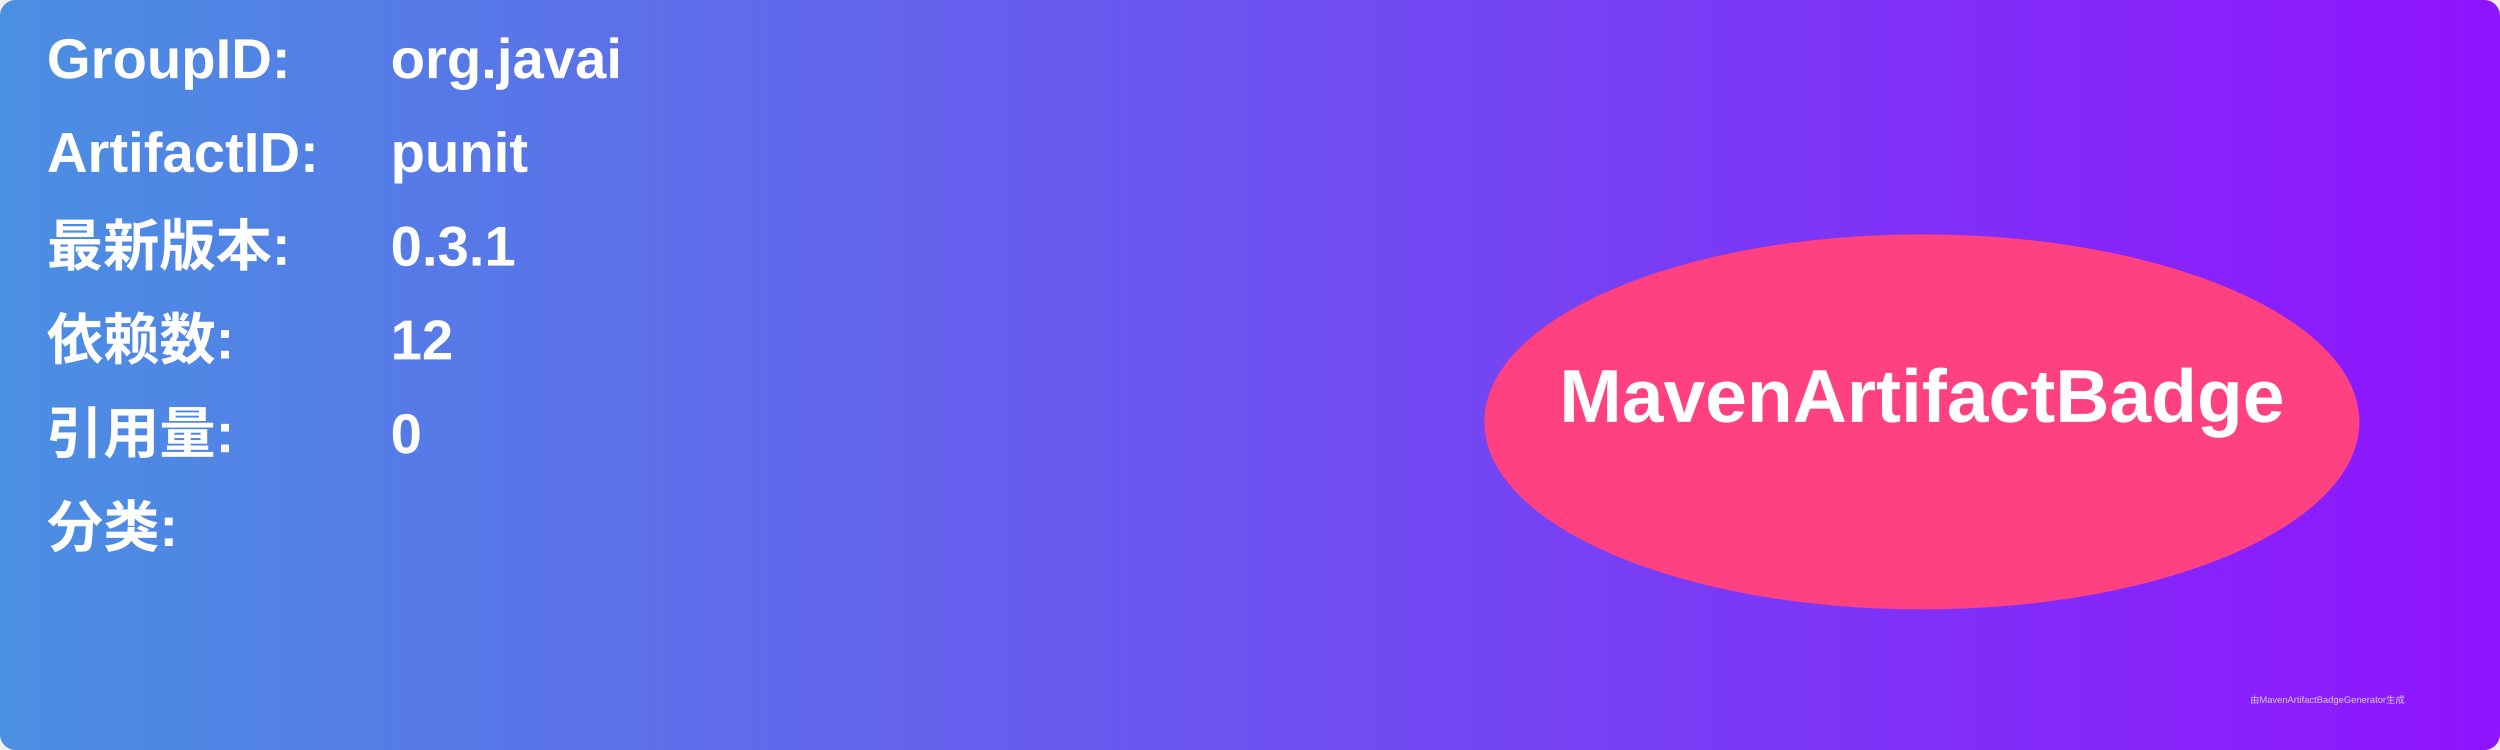
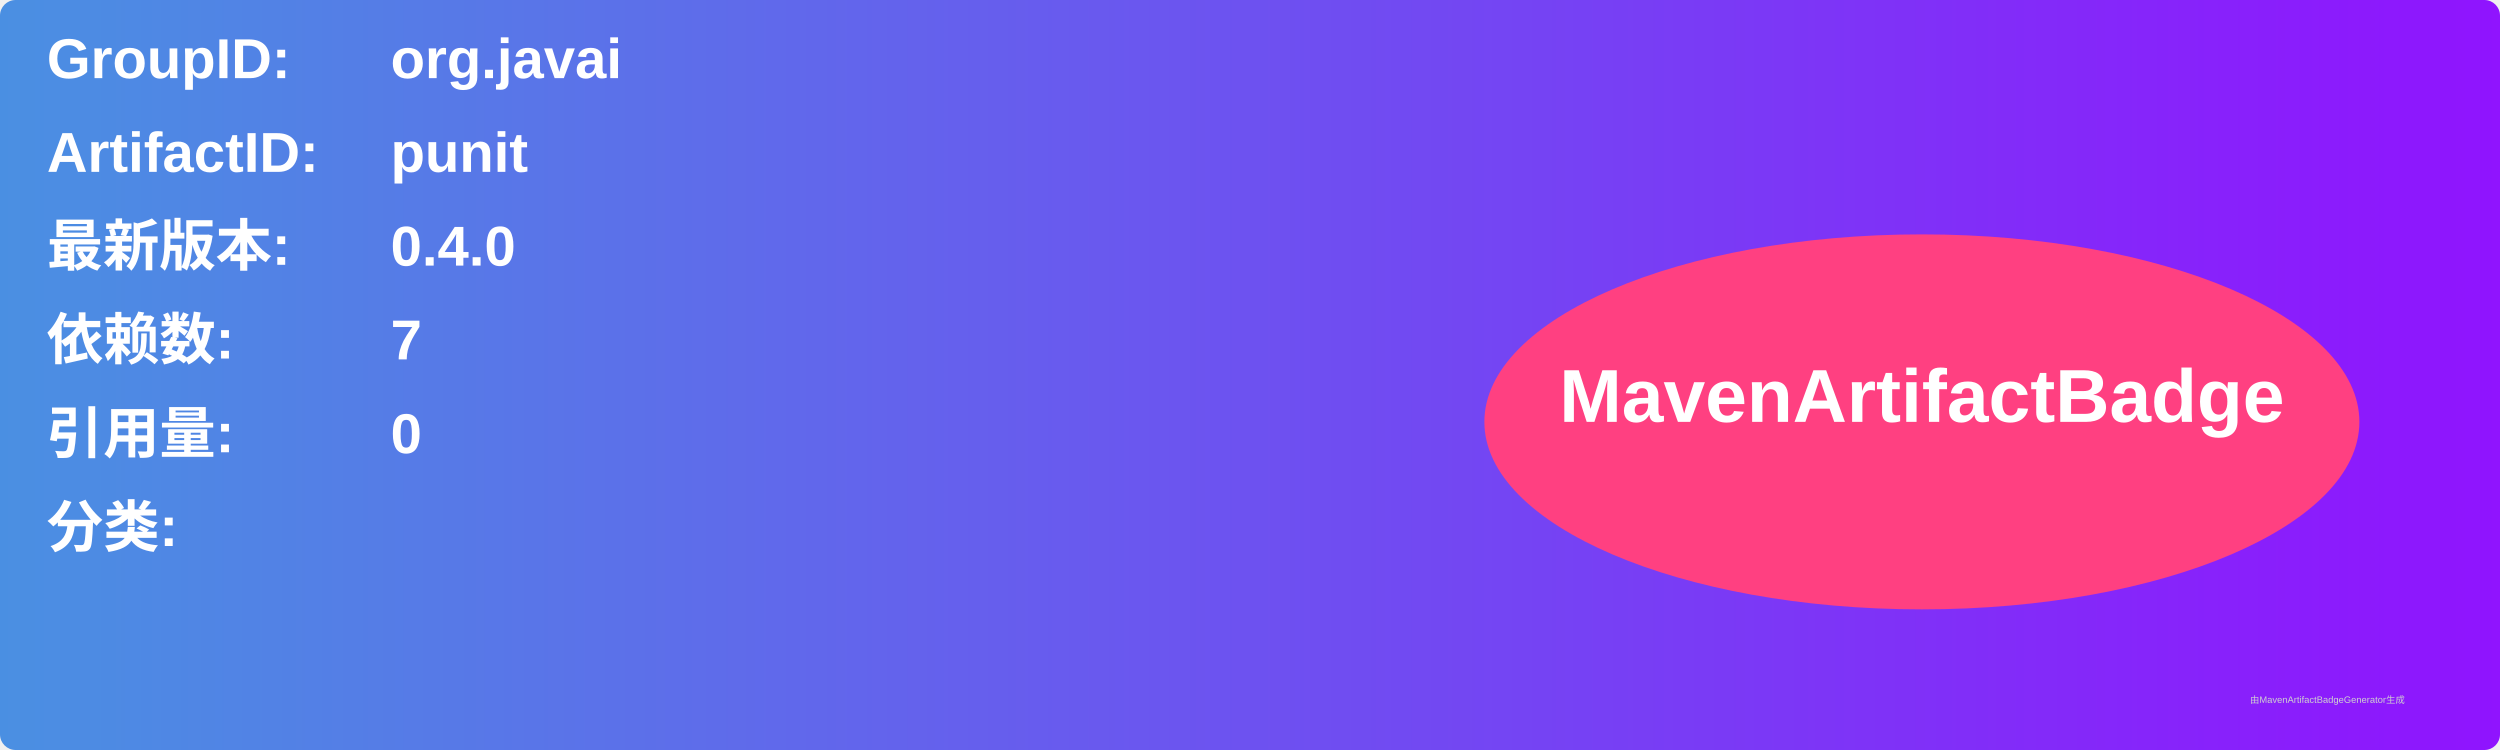
<svg xmlns="http://www.w3.org/2000/svg" width="800" height="240" viewBox="0 0 800 240">
  <linearGradient id="grad" x1="0%" y1="0%" x2="100%" y2="0%">
    <stop offset="0%" stop-color="#4a90e2" />
    <stop offset="100%" stop-color="#9013fe" />
  </linearGradient>
  <rect width="100%" height="100%" rx="5" ry="5" fill="url(#grad)" />
  <g transform="translate(15, 15)">
    <text x="0" y="10" font-family="Arial" font-size="18" fill="white" font-weight="bold" width="260">GroupID:</text>
    <text x="110" y="10" font-family="Arial" font-size="18" fill="white" font-weight="bold" width="460">org.javai</text>
    <text x="0" y="40" font-family="Arial" font-size="18" fill="white" font-weight="bold" width="260">ArtifactID:</text>
    <text x="110" y="40" font-family="Arial" font-size="18" fill="white" font-weight="bold" width="460">punit</text>
    <text x="0" y="70" font-family="Arial" font-size="18" fill="white" font-weight="bold">最新版本:</text>
    <text x="110" y="70" font-family="Arial" font-size="18" fill="white" font-weight="bold">
-       <tspan font-weight="bold">0.3.1</tspan>
+       <tspan font-weight="bold">0.4.0</tspan>
    </text>
    <text x="0" y="100" font-family="Arial" font-size="18" fill="white" font-weight="bold">依赖数: </text>
    <text x="110" y="100" font-family="Arial" font-size="18" fill="white">
-       <tspan font-weight="bold">12</tspan>
+       <tspan font-weight="bold">7</tspan>
    </text>
    <text x="0" y="130" font-family="Arial" font-size="18" fill="white" font-weight="bold">引用量: </text>
    <text x="110" y="130" font-family="Arial" font-size="18" fill="white">
      <tspan font-weight="bold">0</tspan>
    </text>
    <text x="0" y="160" font-family="Arial" font-size="18" fill="white" font-weight="bold">分类:</text>
    <text x="10" y="190" font-family="Arial" font-size="10" fill="white">
      <tspan font-weight="bold" />
    </text>
    <ellipse cx="600" cy="120" rx="140" ry="60" fill="#ff4081" />
    <text x="600" y="120" text-anchor="middle" font-family="Arial" font-size="24" fill="white" font-weight="bold">MavenArtifactBadge</text>
  </g>
  <text x="720" y="225" font-family="Arial" font-size="3" fill="#d0d0d0">由MavenArtifactBadgeGenerator生成</text>
</svg>
